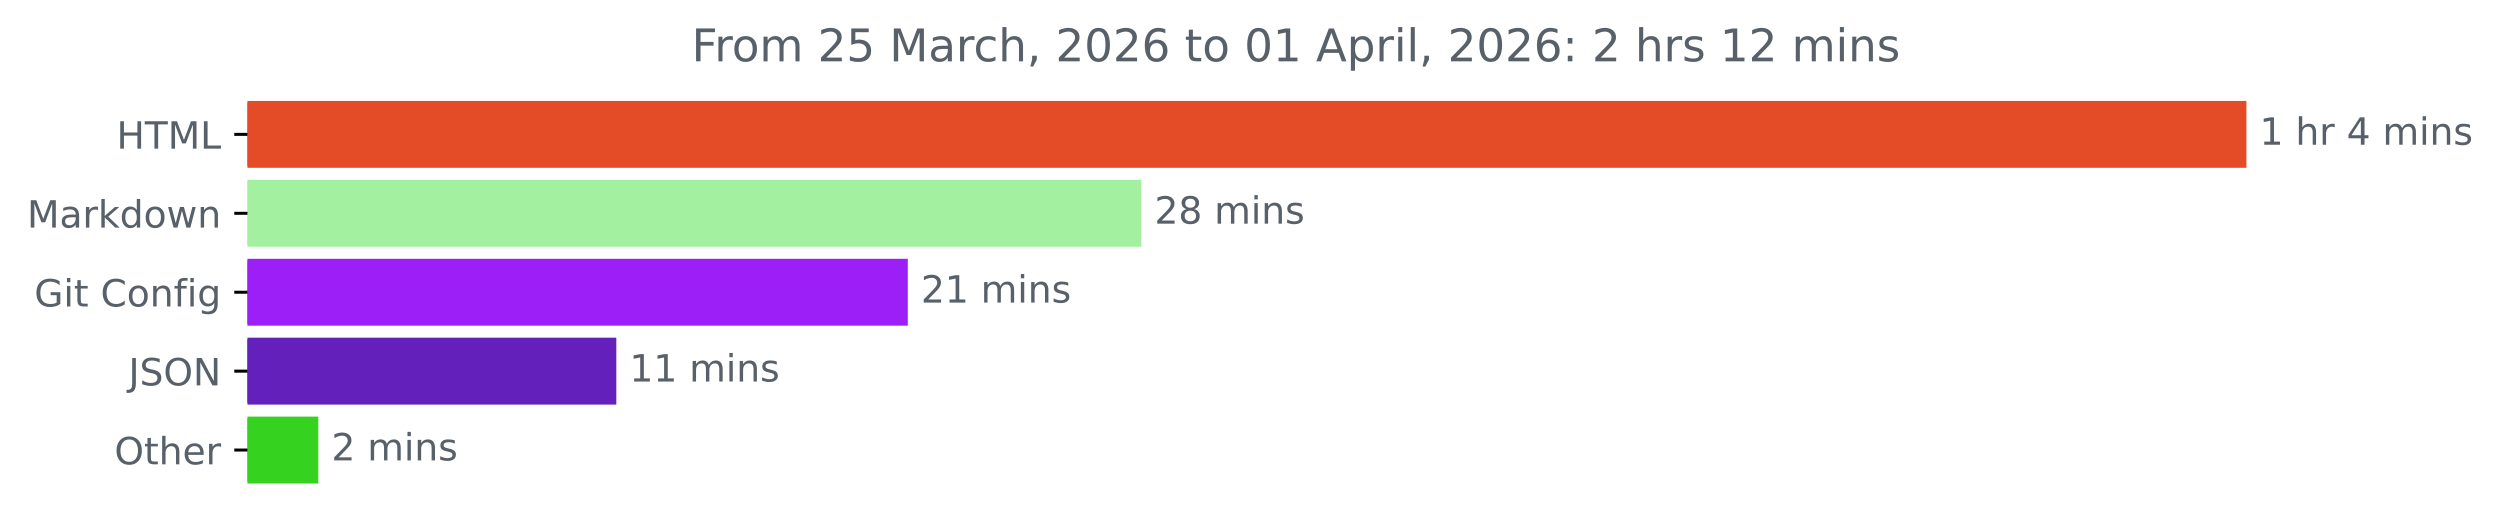
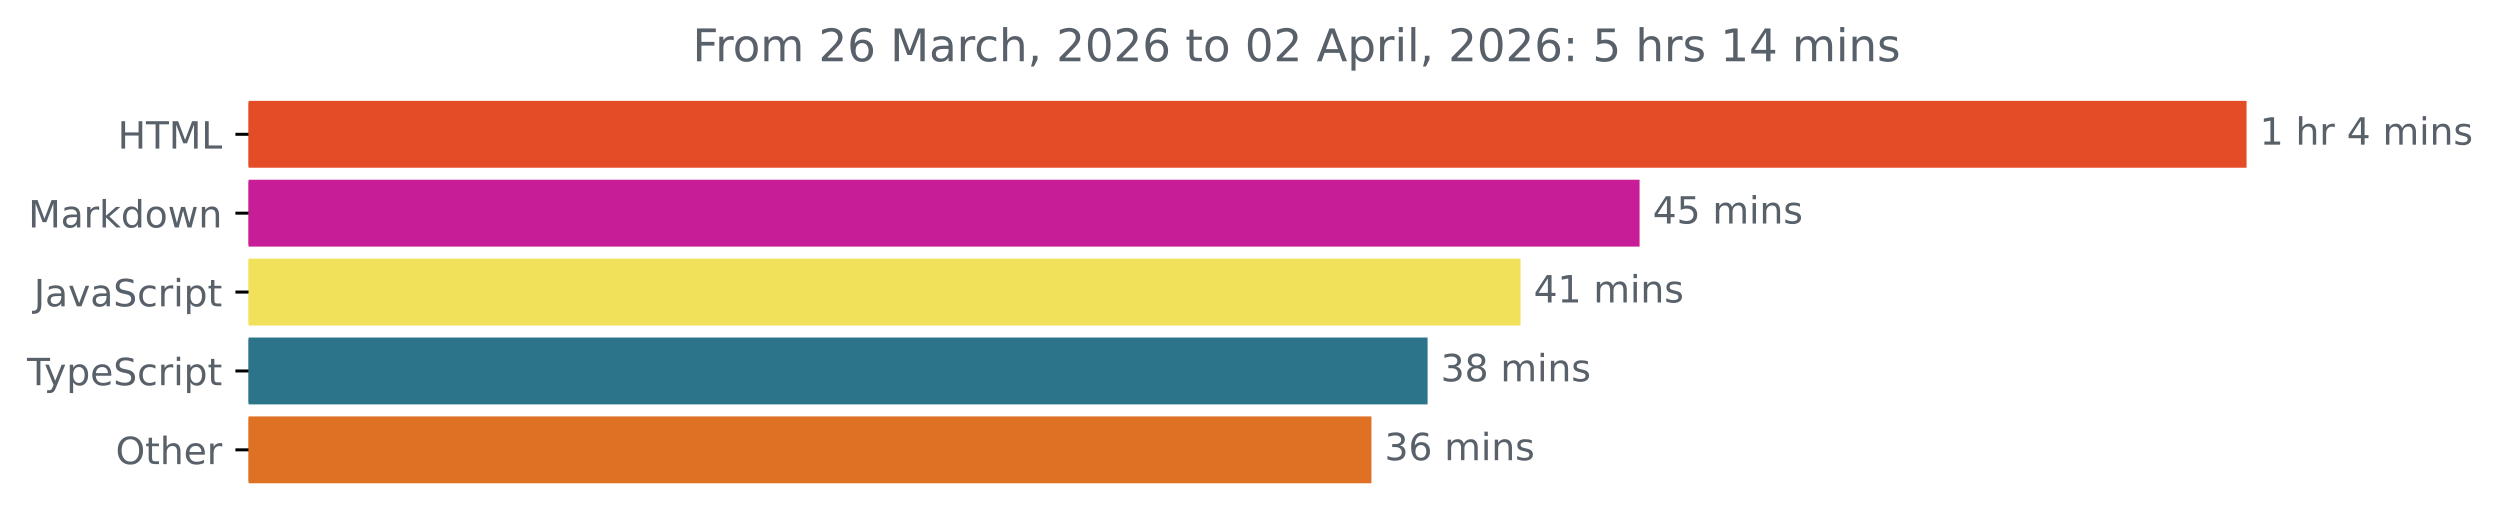
- <svg xmlns="http://www.w3.org/2000/svg" xmlns:xlink="http://www.w3.org/1999/xlink" width="665.243pt" height="140.398pt" viewBox="0 0 665.243 140.398" version="1.1">
+ <svg xmlns="http://www.w3.org/2000/svg" xmlns:xlink="http://www.w3.org/1999/xlink" width="665.572pt" height="140.398pt" viewBox="0 0 665.572 140.398" version="1.1">
  <defs>
    <style type="text/css">*{stroke-linejoin: round; stroke-linecap: butt}</style>
  </defs>
  <g id="figure_1">
    <g id="patch_1">
-       <path d="M 0 140.398  L 665.243 140.398  L 665.243 0  L 0 0  L 0 140.398  z " style="fill: none" />
+       <path d="M -0 140.398  L 665.572 140.398  L 665.572 0  L -0 0  L -0 140.398  z " style="fill: none" />
    </g>
    <g id="axes_1">
      <g id="patch_2">
-         <path d="M 65.841 27.358  L 597.269 27.358  L 597.269 44.158  L 65.841 44.158  z " clip-path="url(#pc379987473)" style="fill: #e34c26; stroke: #e34c26; stroke-linejoin: miter" />
+         <path d="M 66.17 27.358  L 597.599 27.358  L 597.599 44.158  L 66.17 44.158  z " clip-path="url(#p0cb013d063)" style="fill: #e34c26; stroke: #e34c26; stroke-linejoin: miter" />
      </g>
      <g id="patch_3">
-         <path d="M 65.841 48.358  L 303.202 48.358  L 303.202 65.158  L 65.841 65.158  z " clip-path="url(#pc379987473)" style="fill: #a3f0a1; stroke: #a3f0a1; stroke-linejoin: miter" />
+         <path d="M 66.17 48.358  L 436.005 48.358  L 436.005 65.158  L 66.17 65.158  z " clip-path="url(#p0cb013d063)" style="fill: #c71d97; stroke: #c71d97; stroke-linejoin: miter" />
      </g>
      <g id="patch_4">
-         <path d="M 65.841 69.358  L 241.064 69.358  L 241.064 86.158  L 65.841 86.158  z " clip-path="url(#pc379987473)" style="fill: #9d1ff8; stroke: #9d1ff8; stroke-linejoin: miter" />
+         <path d="M 66.17 69.358  L 404.305 69.358  L 404.305 86.158  L 66.17 86.158  z " clip-path="url(#p0cb013d063)" style="fill: #f1e05a; stroke: #f1e05a; stroke-linejoin: miter" />
      </g>
      <g id="patch_5">
-         <path d="M 65.841 90.358  L 163.501 90.358  L 163.501 107.158  L 65.841 107.158  z " clip-path="url(#pc379987473)" style="fill: #6320bb; stroke: #6320bb; stroke-linejoin: miter" />
+         <path d="M 66.17 90.358  L 379.564 90.358  L 379.564 107.158  L 66.17 107.158  z " clip-path="url(#p0cb013d063)" style="fill: #2b7489; stroke: #2b7489; stroke-linejoin: miter" />
      </g>
      <g id="patch_6">
-         <path d="M 65.841 111.358  L 84.199 111.358  L 84.199 128.158  L 65.841 128.158  z " clip-path="url(#pc379987473)" style="fill: #35d320; stroke: #35d320; stroke-linejoin: miter" />
+         <path d="M 66.17 111.358  L 364.616 111.358  L 364.616 128.158  L 66.17 128.158  z " clip-path="url(#p0cb013d063)" style="fill: #de7123; stroke: #de7123; stroke-linejoin: miter" />
      </g>
      <g id="matplotlib.axis_1" />
      <g id="matplotlib.axis_2">
        <g id="ytick_1">
          <g id="line2d_1">
            <defs>
-               <path id="mfb3f59de12" d="M 0 0  L -3.5 0  " style="stroke: #000000; stroke-width: 0.8" />
+               <path id="mc325b8d6d5" d="M 0 0  L -3.5 0  " style="stroke: #000000; stroke-width: 0.8" />
            </defs>
            <g>
-               <use xlink:href="#mfb3f59de12" x="65.841" y="35.758" style="stroke: #000000; stroke-width: 0.8" />
+               <use xlink:href="#mc325b8d6d5" x="66.17" y="35.758" style="stroke: #000000; stroke-width: 0.8" />
            </g>
          </g>
          <g id="text_1">
-             <g style="fill: #586069" transform="translate(31.0125 39.55734) scale(0.1 -0.1)">
+             <g style="fill: #586069" transform="translate(31.34219 39.55734) scale(0.1 -0.1)">
              <defs>
                <path id="DejaVuSans-48" d="M 628 4666  L 1259 4666  L 1259 2753  L 3553 2753  L 3553 4666  L 4184 4666  L 4184 0  L 3553 0  L 3553 2222  L 1259 2222  L 1259 0  L 628 0  L 628 4666  z " transform="scale(0.015625)" />
                <path id="DejaVuSans-54" d="M -19 4666  L 3928 4666  L 3928 4134  L 2272 4134  L 2272 0  L 1638 0  L 1638 4134  L -19 4134  L -19 4666  z " transform="scale(0.015625)" />
                <path id="DejaVuSans-4d" d="M 628 4666  L 1569 4666  L 2759 1491  L 3956 4666  L 4897 4666  L 4897 0  L 4281 0  L 4281 4097  L 3078 897  L 2444 897  L 1241 4097  L 1241 0  L 628 0  L 628 4666  z " transform="scale(0.015625)" />
                <path id="DejaVuSans-4c" d="M 628 4666  L 1259 4666  L 1259 531  L 3531 531  L 3531 0  L 628 0  L 628 4666  z " transform="scale(0.015625)" />
              </defs>
              <use xlink:href="#DejaVuSans-48" />
              <use xlink:href="#DejaVuSans-54" x="75.195" />
              <use xlink:href="#DejaVuSans-4d" x="136.279" />
              <use xlink:href="#DejaVuSans-4c" x="222.559" />
            </g>
          </g>
        </g>
        <g id="ytick_2">
          <g id="line2d_2">
            <g>
-               <use xlink:href="#mfb3f59de12" x="65.841" y="56.758" style="stroke: #000000; stroke-width: 0.8" />
+               <use xlink:href="#mc325b8d6d5" x="66.17" y="56.758" style="stroke: #000000; stroke-width: 0.8" />
            </g>
          </g>
          <g id="text_2">
-             <g style="fill: #586069" transform="translate(7.2 60.55734) scale(0.1 -0.1)">
+             <g style="fill: #586069" transform="translate(7.529688 60.55734) scale(0.1 -0.1)">
              <defs>
                <path id="DejaVuSans-61" d="M 2194 1759  Q 1497 1759 1228 1600  Q 959 1441 959 1056  Q 959 750 1161 570  Q 1363 391 1709 391  Q 2188 391 2477 730  Q 2766 1069 2766 1631  L 2766 1759  L 2194 1759  z M 3341 1997  L 3341 0  L 2766 0  L 2766 531  Q 2569 213 2275 61  Q 1981 -91 1556 -91  Q 1019 -91 701 211  Q 384 513 384 1019  Q 384 1609 779 1909  Q 1175 2209 1959 2209  L 2766 2209  L 2766 2266  Q 2766 2663 2505 2880  Q 2244 3097 1772 3097  Q 1472 3097 1187 3025  Q 903 2953 641 2809  L 641 3341  Q 956 3463 1253 3523  Q 1550 3584 1831 3584  Q 2591 3584 2966 3190  Q 3341 2797 3341 1997  z " transform="scale(0.015625)" />
                <path id="DejaVuSans-72" d="M 2631 2963  Q 2534 3019 2420 3045  Q 2306 3072 2169 3072  Q 1681 3072 1420 2755  Q 1159 2438 1159 1844  L 1159 0  L 581 0  L 581 3500  L 1159 3500  L 1159 2956  Q 1341 3275 1631 3429  Q 1922 3584 2338 3584  Q 2397 3584 2469 3576  Q 2541 3569 2628 3553  L 2631 2963  z " transform="scale(0.015625)" />
                <path id="DejaVuSans-6b" d="M 581 4863  L 1159 4863  L 1159 1991  L 2875 3500  L 3609 3500  L 1753 1863  L 3688 0  L 2938 0  L 1159 1709  L 1159 0  L 581 0  L 581 4863  z " transform="scale(0.015625)" />
                <path id="DejaVuSans-64" d="M 2906 2969  L 2906 4863  L 3481 4863  L 3481 0  L 2906 0  L 2906 525  Q 2725 213 2448 61  Q 2172 -91 1784 -91  Q 1150 -91 751 415  Q 353 922 353 1747  Q 353 2572 751 3078  Q 1150 3584 1784 3584  Q 2172 3584 2448 3432  Q 2725 3281 2906 2969  z M 947 1747  Q 947 1113 1208 752  Q 1469 391 1925 391  Q 2381 391 2643 752  Q 2906 1113 2906 1747  Q 2906 2381 2643 2742  Q 2381 3103 1925 3103  Q 1469 3103 1208 2742  Q 947 2381 947 1747  z " transform="scale(0.015625)" />
                <path id="DejaVuSans-6f" d="M 1959 3097  Q 1497 3097 1228 2736  Q 959 2375 959 1747  Q 959 1119 1226 758  Q 1494 397 1959 397  Q 2419 397 2687 759  Q 2956 1122 2956 1747  Q 2956 2369 2687 2733  Q 2419 3097 1959 3097  z M 1959 3584  Q 2709 3584 3137 3096  Q 3566 2609 3566 1747  Q 3566 888 3137 398  Q 2709 -91 1959 -91  Q 1206 -91 779 398  Q 353 888 353 1747  Q 353 2609 779 3096  Q 1206 3584 1959 3584  z " transform="scale(0.015625)" />
                <path id="DejaVuSans-77" d="M 269 3500  L 844 3500  L 1563 769  L 2278 3500  L 2956 3500  L 3675 769  L 4391 3500  L 4966 3500  L 4050 0  L 3372 0  L 2619 2869  L 1863 0  L 1184 0  L 269 3500  z " transform="scale(0.015625)" />
                <path id="DejaVuSans-6e" d="M 3513 2113  L 3513 0  L 2938 0  L 2938 2094  Q 2938 2591 2744 2837  Q 2550 3084 2163 3084  Q 1697 3084 1428 2787  Q 1159 2491 1159 1978  L 1159 0  L 581 0  L 581 3500  L 1159 3500  L 1159 2956  Q 1366 3272 1645 3428  Q 1925 3584 2291 3584  Q 2894 3584 3203 3211  Q 3513 2838 3513 2113  z " transform="scale(0.015625)" />
              </defs>
              <use xlink:href="#DejaVuSans-4d" />
              <use xlink:href="#DejaVuSans-61" x="86.279" />
              <use xlink:href="#DejaVuSans-72" x="147.559" />
              <use xlink:href="#DejaVuSans-6b" x="188.672" />
              <use xlink:href="#DejaVuSans-64" x="246.582" />
              <use xlink:href="#DejaVuSans-6f" x="310.059" />
              <use xlink:href="#DejaVuSans-77" x="371.24" />
              <use xlink:href="#DejaVuSans-6e" x="453.027" />
            </g>
          </g>
        </g>
        <g id="ytick_3">
          <g id="line2d_3">
            <g>
-               <use xlink:href="#mfb3f59de12" x="65.841" y="77.758" style="stroke: #000000; stroke-width: 0.8" />
+               <use xlink:href="#mc325b8d6d5" x="66.17" y="77.758" style="stroke: #000000; stroke-width: 0.8" />
            </g>
          </g>
          <g id="text_3">
-             <g style="fill: #586069" transform="translate(9.129688 81.55734) scale(0.1 -0.1)">
-               <defs>
-                 <path id="DejaVuSans-47" d="M 3809 666  L 3809 1919  L 2778 1919  L 2778 2438  L 4434 2438  L 4434 434  Q 4069 175 3628 42  Q 3188 -91 2688 -91  Q 1594 -91 976 548  Q 359 1188 359 2328  Q 359 3472 976 4111  Q 1594 4750 2688 4750  Q 3144 4750 3555 4637  Q 3966 4525 4313 4306  L 4313 3634  Q 3963 3931 3569 4081  Q 3175 4231 2741 4231  Q 1884 4231 1454 3753  Q 1025 3275 1025 2328  Q 1025 1384 1454 906  Q 1884 428 2741 428  Q 3075 428 3337 486  Q 3600 544 3809 666  z " transform="scale(0.015625)" />
+             <g style="fill: #586069" transform="translate(9.040625 81.55734) scale(0.1 -0.1)">
+               <defs>
+                 <path id="DejaVuSans-4a" d="M 628 4666  L 1259 4666  L 1259 325  Q 1259 -519 939 -900  Q 619 -1281 -91 -1281  L -331 -1281  L -331 -750  L -134 -750  Q 284 -750 456 -515  Q 628 -281 628 325  L 628 4666  z " transform="scale(0.015625)" />
+                 <path id="DejaVuSans-76" d="M 191 3500  L 800 3500  L 1894 563  L 2988 3500  L 3597 3500  L 2284 0  L 1503 0  L 191 3500  z " transform="scale(0.015625)" />
+                 <path id="DejaVuSans-53" d="M 3425 4513  L 3425 3897  Q 3066 4069 2747 4153  Q 2428 4238 2131 4238  Q 1616 4238 1336 4038  Q 1056 3838 1056 3469  Q 1056 3159 1242 3001  Q 1428 2844 1947 2747  L 2328 2669  Q 3034 2534 3370 2195  Q 3706 1856 3706 1288  Q 3706 609 3251 259  Q 2797 -91 1919 -91  Q 1588 -91 1214 -16  Q 841 59 441 206  L 441 856  Q 825 641 1194 531  Q 1563 422 1919 422  Q 2459 422 2753 634  Q 3047 847 3047 1241  Q 3047 1584 2836 1778  Q 2625 1972 2144 2069  L 1759 2144  Q 1053 2284 737 2584  Q 422 2884 422 3419  Q 422 4038 858 4394  Q 1294 4750 2059 4750  Q 2388 4750 2728 4690  Q 3069 4631 3425 4513  z " transform="scale(0.015625)" />
+                 <path id="DejaVuSans-63" d="M 3122 3366  L 3122 2828  Q 2878 2963 2633 3030  Q 2388 3097 2138 3097  Q 1578 3097 1268 2742  Q 959 2388 959 1747  Q 959 1106 1268 751  Q 1578 397 2138 397  Q 2388 397 2633 464  Q 2878 531 3122 666  L 3122 134  Q 2881 22 2623 -34  Q 2366 -91 2075 -91  Q 1284 -91 818 406  Q 353 903 353 1747  Q 353 2603 823 3093  Q 1294 3584 2113 3584  Q 2378 3584 2631 3529  Q 2884 3475 3122 3366  z " transform="scale(0.015625)" />
                <path id="DejaVuSans-69" d="M 603 3500  L 1178 3500  L 1178 0  L 603 0  L 603 3500  z M 603 4863  L 1178 4863  L 1178 4134  L 603 4134  L 603 4863  z " transform="scale(0.015625)" />
+                 <path id="DejaVuSans-70" d="M 1159 525  L 1159 -1331  L 581 -1331  L 581 3500  L 1159 3500  L 1159 2969  Q 1341 3281 1617 3432  Q 1894 3584 2278 3584  Q 2916 3584 3314 3078  Q 3713 2572 3713 1747  Q 3713 922 3314 415  Q 2916 -91 2278 -91  Q 1894 -91 1617 61  Q 1341 213 1159 525  z M 3116 1747  Q 3116 2381 2855 2742  Q 2594 3103 2138 3103  Q 1681 3103 1420 2742  Q 1159 2381 1159 1747  Q 1159 1113 1420 752  Q 1681 391 2138 391  Q 2594 391 2855 752  Q 3116 1113 3116 1747  z " transform="scale(0.015625)" />
                <path id="DejaVuSans-74" d="M 1172 4494  L 1172 3500  L 2356 3500  L 2356 3053  L 1172 3053  L 1172 1153  Q 1172 725 1289 603  Q 1406 481 1766 481  L 2356 481  L 2356 0  L 1766 0  Q 1100 0 847 248  Q 594 497 594 1153  L 594 3053  L 172 3053  L 172 3500  L 594 3500  L 594 4494  L 1172 4494  z " transform="scale(0.015625)" />
-                 <path id="DejaVuSans-20" transform="scale(0.015625)" />
-                 <path id="DejaVuSans-43" d="M 4122 4306  L 4122 3641  Q 3803 3938 3442 4084  Q 3081 4231 2675 4231  Q 1875 4231 1450 3742  Q 1025 3253 1025 2328  Q 1025 1406 1450 917  Q 1875 428 2675 428  Q 3081 428 3442 575  Q 3803 722 4122 1019  L 4122 359  Q 3791 134 3420 21  Q 3050 -91 2638 -91  Q 1578 -91 968 557  Q 359 1206 359 2328  Q 359 3453 968 4101  Q 1578 4750 2638 4750  Q 3056 4750 3426 4639  Q 3797 4528 4122 4306  z " transform="scale(0.015625)" />
-                 <path id="DejaVuSans-66" d="M 2375 4863  L 2375 4384  L 1825 4384  Q 1516 4384 1395 4259  Q 1275 4134 1275 3809  L 1275 3500  L 2222 3500  L 2222 3053  L 1275 3053  L 1275 0  L 697 0  L 697 3053  L 147 3053  L 147 3500  L 697 3500  L 697 3744  Q 697 4328 969 4595  Q 1241 4863 1831 4863  L 2375 4863  z " transform="scale(0.015625)" />
-                 <path id="DejaVuSans-67" d="M 2906 1791  Q 2906 2416 2648 2759  Q 2391 3103 1925 3103  Q 1463 3103 1205 2759  Q 947 2416 947 1791  Q 947 1169 1205 825  Q 1463 481 1925 481  Q 2391 481 2648 825  Q 2906 1169 2906 1791  z M 3481 434  Q 3481 -459 3084 -895  Q 2688 -1331 1869 -1331  Q 1566 -1331 1297 -1286  Q 1028 -1241 775 -1147  L 775 -588  Q 1028 -725 1275 -790  Q 1522 -856 1778 -856  Q 2344 -856 2625 -561  Q 2906 -266 2906 331  L 2906 616  Q 2728 306 2450 153  Q 2172 0 1784 0  Q 1141 0 747 490  Q 353 981 353 1791  Q 353 2603 747 3093  Q 1141 3584 1784 3584  Q 2172 3584 2450 3431  Q 2728 3278 2906 2969  L 2906 3500  L 3481 3500  L 3481 434  z " transform="scale(0.015625)" />
-               </defs>
-               <use xlink:href="#DejaVuSans-47" />
-               <use xlink:href="#DejaVuSans-69" x="77.49" />
-               <use xlink:href="#DejaVuSans-74" x="105.273" />
-               <use xlink:href="#DejaVuSans-20" x="144.482" />
-               <use xlink:href="#DejaVuSans-43" x="176.27" />
-               <use xlink:href="#DejaVuSans-6f" x="246.094" />
-               <use xlink:href="#DejaVuSans-6e" x="307.275" />
-               <use xlink:href="#DejaVuSans-66" x="370.654" />
-               <use xlink:href="#DejaVuSans-69" x="405.859" />
-               <use xlink:href="#DejaVuSans-67" x="433.643" />
+               </defs>
+               <use xlink:href="#DejaVuSans-4a" />
+               <use xlink:href="#DejaVuSans-61" x="29.492" />
+               <use xlink:href="#DejaVuSans-76" x="90.771" />
+               <use xlink:href="#DejaVuSans-61" x="149.951" />
+               <use xlink:href="#DejaVuSans-53" x="211.23" />
+               <use xlink:href="#DejaVuSans-63" x="274.707" />
+               <use xlink:href="#DejaVuSans-72" x="329.688" />
+               <use xlink:href="#DejaVuSans-69" x="370.801" />
+               <use xlink:href="#DejaVuSans-70" x="398.584" />
+               <use xlink:href="#DejaVuSans-74" x="462.061" />
            </g>
          </g>
        </g>
        <g id="ytick_4">
          <g id="line2d_4">
            <g>
-               <use xlink:href="#mfb3f59de12" x="65.841" y="98.758" style="stroke: #000000; stroke-width: 0.8" />
+               <use xlink:href="#mc325b8d6d5" x="66.17" y="98.758" style="stroke: #000000; stroke-width: 0.8" />
            </g>
          </g>
          <g id="text_4">
-             <g style="fill: #586069" transform="translate(34.18906 102.5573) scale(0.1 -0.1)">
-               <defs>
-                 <path id="DejaVuSans-4a" d="M 628 4666  L 1259 4666  L 1259 325  Q 1259 -519 939 -900  Q 619 -1281 -91 -1281  L -331 -1281  L -331 -750  L -134 -750  Q 284 -750 456 -515  Q 628 -281 628 325  L 628 4666  z " transform="scale(0.015625)" />
-                 <path id="DejaVuSans-53" d="M 3425 4513  L 3425 3897  Q 3066 4069 2747 4153  Q 2428 4238 2131 4238  Q 1616 4238 1336 4038  Q 1056 3838 1056 3469  Q 1056 3159 1242 3001  Q 1428 2844 1947 2747  L 2328 2669  Q 3034 2534 3370 2195  Q 3706 1856 3706 1288  Q 3706 609 3251 259  Q 2797 -91 1919 -91  Q 1588 -91 1214 -16  Q 841 59 441 206  L 441 856  Q 825 641 1194 531  Q 1563 422 1919 422  Q 2459 422 2753 634  Q 3047 847 3047 1241  Q 3047 1584 2836 1778  Q 2625 1972 2144 2069  L 1759 2144  Q 1053 2284 737 2584  Q 422 2884 422 3419  Q 422 4038 858 4394  Q 1294 4750 2059 4750  Q 2388 4750 2728 4690  Q 3069 4631 3425 4513  z " transform="scale(0.015625)" />
-                 <path id="DejaVuSans-4f" d="M 2522 4238  Q 1834 4238 1429 3725  Q 1025 3213 1025 2328  Q 1025 1447 1429 934  Q 1834 422 2522 422  Q 3209 422 3611 934  Q 4013 1447 4013 2328  Q 4013 3213 3611 3725  Q 3209 4238 2522 4238  z M 2522 4750  Q 3503 4750 4090 4092  Q 4678 3434 4678 2328  Q 4678 1225 4090 567  Q 3503 -91 2522 -91  Q 1538 -91 948 565  Q 359 1222 359 2328  Q 359 3434 948 4092  Q 1538 4750 2522 4750  z " transform="scale(0.015625)" />
-                 <path id="DejaVuSans-4e" d="M 628 4666  L 1478 4666  L 3547 763  L 3547 4666  L 4159 4666  L 4159 0  L 3309 0  L 1241 3903  L 1241 0  L 628 0  L 628 4666  z " transform="scale(0.015625)" />
-               </defs>
-               <use xlink:href="#DejaVuSans-4a" />
-               <use xlink:href="#DejaVuSans-53" x="29.492" />
-               <use xlink:href="#DejaVuSans-4f" x="92.969" />
-               <use xlink:href="#DejaVuSans-4e" x="171.68" />
+             <g style="fill: #586069" transform="translate(7.2 102.5573) scale(0.1 -0.1)">
+               <defs>
+                 <path id="DejaVuSans-79" d="M 2059 -325  Q 1816 -950 1584 -1140  Q 1353 -1331 966 -1331  L 506 -1331  L 506 -850  L 844 -850  Q 1081 -850 1212 -737  Q 1344 -625 1503 -206  L 1606 56  L 191 3500  L 800 3500  L 1894 763  L 2988 3500  L 3597 3500  L 2059 -325  z " transform="scale(0.015625)" />
+                 <path id="DejaVuSans-65" d="M 3597 1894  L 3597 1613  L 953 1613  Q 991 1019 1311 708  Q 1631 397 2203 397  Q 2534 397 2845 478  Q 3156 559 3463 722  L 3463 178  Q 3153 47 2828 -22  Q 2503 -91 2169 -91  Q 1331 -91 842 396  Q 353 884 353 1716  Q 353 2575 817 3079  Q 1281 3584 2069 3584  Q 2775 3584 3186 3129  Q 3597 2675 3597 1894  z M 3022 2063  Q 3016 2534 2758 2815  Q 2500 3097 2075 3097  Q 1594 3097 1305 2825  Q 1016 2553 972 2059  L 3022 2063  z " transform="scale(0.015625)" />
+               </defs>
+               <use xlink:href="#DejaVuSans-54" />
+               <use xlink:href="#DejaVuSans-79" x="45.459" />
+               <use xlink:href="#DejaVuSans-70" x="104.639" />
+               <use xlink:href="#DejaVuSans-65" x="168.115" />
+               <use xlink:href="#DejaVuSans-53" x="229.639" />
+               <use xlink:href="#DejaVuSans-63" x="293.115" />
+               <use xlink:href="#DejaVuSans-72" x="348.096" />
+               <use xlink:href="#DejaVuSans-69" x="389.209" />
+               <use xlink:href="#DejaVuSans-70" x="416.992" />
+               <use xlink:href="#DejaVuSans-74" x="480.469" />
            </g>
          </g>
        </g>
        <g id="ytick_5">
          <g id="line2d_5">
            <g>
-               <use xlink:href="#mfb3f59de12" x="65.841" y="119.758" style="stroke: #000000; stroke-width: 0.8" />
+               <use xlink:href="#mc325b8d6d5" x="66.17" y="119.758" style="stroke: #000000; stroke-width: 0.8" />
            </g>
          </g>
          <g id="text_5">
-             <g style="fill: #586069" transform="translate(30.44687 123.5573) scale(0.1 -0.1)">
-               <defs>
+             <g style="fill: #586069" transform="translate(30.77656 123.5573) scale(0.1 -0.1)">
+               <defs>
+                 <path id="DejaVuSans-4f" d="M 2522 4238  Q 1834 4238 1429 3725  Q 1025 3213 1025 2328  Q 1025 1447 1429 934  Q 1834 422 2522 422  Q 3209 422 3611 934  Q 4013 1447 4013 2328  Q 4013 3213 3611 3725  Q 3209 4238 2522 4238  z M 2522 4750  Q 3503 4750 4090 4092  Q 4678 3434 4678 2328  Q 4678 1225 4090 567  Q 3503 -91 2522 -91  Q 1538 -91 948 565  Q 359 1222 359 2328  Q 359 3434 948 4092  Q 1538 4750 2522 4750  z " transform="scale(0.015625)" />
                <path id="DejaVuSans-68" d="M 3513 2113  L 3513 0  L 2938 0  L 2938 2094  Q 2938 2591 2744 2837  Q 2550 3084 2163 3084  Q 1697 3084 1428 2787  Q 1159 2491 1159 1978  L 1159 0  L 581 0  L 581 4863  L 1159 4863  L 1159 2956  Q 1366 3272 1645 3428  Q 1925 3584 2291 3584  Q 2894 3584 3203 3211  Q 3513 2838 3513 2113  z " transform="scale(0.015625)" />
-                 <path id="DejaVuSans-65" d="M 3597 1894  L 3597 1613  L 953 1613  Q 991 1019 1311 708  Q 1631 397 2203 397  Q 2534 397 2845 478  Q 3156 559 3463 722  L 3463 178  Q 3153 47 2828 -22  Q 2503 -91 2169 -91  Q 1331 -91 842 396  Q 353 884 353 1716  Q 353 2575 817 3079  Q 1281 3584 2069 3584  Q 2775 3584 3186 3129  Q 3597 2675 3597 1894  z M 3022 2063  Q 3016 2534 2758 2815  Q 2500 3097 2075 3097  Q 1594 3097 1305 2825  Q 1016 2553 972 2059  L 3022 2063  z " transform="scale(0.015625)" />
              </defs>
              <use xlink:href="#DejaVuSans-4f" />
              <use xlink:href="#DejaVuSans-74" x="78.711" />
              <use xlink:href="#DejaVuSans-68" x="117.92" />
              <use xlink:href="#DejaVuSans-65" x="181.299" />
              <use xlink:href="#DejaVuSans-72" x="242.822" />
            </g>
          </g>
        </g>
      </g>
      <g id="text_6">
-         <g style="fill: #586069" transform="translate(601.2692 38.5175) scale(0.1 -0.1)">
+         <g style="fill: #586069" transform="translate(601.5989 38.5175) scale(0.1 -0.1)">
          <defs>
            <path id="DejaVuSans-31" d="M 794 531  L 1825 531  L 1825 4091  L 703 3866  L 703 4441  L 1819 4666  L 2450 4666  L 2450 531  L 3481 531  L 3481 0  L 794 0  L 794 531  z " transform="scale(0.015625)" />
+             <path id="DejaVuSans-20" transform="scale(0.015625)" />
            <path id="DejaVuSans-34" d="M 2419 4116  L 825 1625  L 2419 1625  L 2419 4116  z M 2253 4666  L 3047 4666  L 3047 1625  L 3713 1625  L 3713 1100  L 3047 1100  L 3047 0  L 2419 0  L 2419 1100  L 313 1100  L 313 1709  L 2253 4666  z " transform="scale(0.015625)" />
            <path id="DejaVuSans-6d" d="M 3328 2828  Q 3544 3216 3844 3400  Q 4144 3584 4550 3584  Q 5097 3584 5394 3201  Q 5691 2819 5691 2113  L 5691 0  L 5113 0  L 5113 2094  Q 5113 2597 4934 2840  Q 4756 3084 4391 3084  Q 3944 3084 3684 2787  Q 3425 2491 3425 1978  L 3425 0  L 2847 0  L 2847 2094  Q 2847 2600 2669 2842  Q 2491 3084 2119 3084  Q 1678 3084 1418 2786  Q 1159 2488 1159 1978  L 1159 0  L 581 0  L 581 3500  L 1159 3500  L 1159 2956  Q 1356 3278 1631 3431  Q 1906 3584 2284 3584  Q 2666 3584 2933 3390  Q 3200 3197 3328 2828  z " transform="scale(0.015625)" />
            <path id="DejaVuSans-73" d="M 2834 3397  L 2834 2853  Q 2591 2978 2328 3040  Q 2066 3103 1784 3103  Q 1356 3103 1142 2972  Q 928 2841 928 2578  Q 928 2378 1081 2264  Q 1234 2150 1697 2047  L 1894 2003  Q 2506 1872 2764 1633  Q 3022 1394 3022 966  Q 3022 478 2636 193  Q 2250 -91 1575 -91  Q 1294 -91 989 -36  Q 684 19 347 128  L 347 722  Q 666 556 975 473  Q 1284 391 1588 391  Q 1994 391 2212 530  Q 2431 669 2431 922  Q 2431 1156 2273 1281  Q 2116 1406 1581 1522  L 1381 1569  Q 847 1681 609 1914  Q 372 2147 372 2553  Q 372 3047 722 3315  Q 1072 3584 1716 3584  Q 2034 3584 2315 3537  Q 2597 3491 2834 3397  z " transform="scale(0.015625)" />
          </defs>
          <use xlink:href="#DejaVuSans-31" />
          <use xlink:href="#DejaVuSans-20" x="63.623" />
          <use xlink:href="#DejaVuSans-68" x="95.41" />
          <use xlink:href="#DejaVuSans-72" x="158.789" />
          <use xlink:href="#DejaVuSans-20" x="199.902" />
          <use xlink:href="#DejaVuSans-34" x="231.689" />
          <use xlink:href="#DejaVuSans-20" x="295.312" />
          <use xlink:href="#DejaVuSans-6d" x="327.1" />
          <use xlink:href="#DejaVuSans-69" x="424.512" />
          <use xlink:href="#DejaVuSans-6e" x="452.295" />
          <use xlink:href="#DejaVuSans-73" x="515.674" />
        </g>
      </g>
      <g id="text_7">
-         <g style="fill: #586069" transform="translate(307.2019 59.5175) scale(0.1 -0.1)">
-           <defs>
-             <path id="DejaVuSans-32" d="M 1228 531  L 3431 531  L 3431 0  L 469 0  L 469 531  Q 828 903 1448 1529  Q 2069 2156 2228 2338  Q 2531 2678 2651 2914  Q 2772 3150 2772 3378  Q 2772 3750 2511 3984  Q 2250 4219 1831 4219  Q 1534 4219 1204 4116  Q 875 4013 500 3803  L 500 4441  Q 881 4594 1212 4672  Q 1544 4750 1819 4750  Q 2544 4750 2975 4387  Q 3406 4025 3406 3419  Q 3406 3131 3298 2873  Q 3191 2616 2906 2266  Q 2828 2175 2409 1742  Q 1991 1309 1228 531  z " transform="scale(0.015625)" />
+         <g style="fill: #586069" transform="translate(440.0054 59.5175) scale(0.1 -0.1)">
+           <defs>
+             <path id="DejaVuSans-35" d="M 691 4666  L 3169 4666  L 3169 4134  L 1269 4134  L 1269 2991  Q 1406 3038 1543 3061  Q 1681 3084 1819 3084  Q 2600 3084 3056 2656  Q 3513 2228 3513 1497  Q 3513 744 3044 326  Q 2575 -91 1722 -91  Q 1428 -91 1123 -41  Q 819 9 494 109  L 494 744  Q 775 591 1075 516  Q 1375 441 1709 441  Q 2250 441 2565 725  Q 2881 1009 2881 1497  Q 2881 1984 2565 2268  Q 2250 2553 1709 2553  Q 1456 2553 1204 2497  Q 953 2441 691 2322  L 691 4666  z " transform="scale(0.015625)" />
+           </defs>
+           <use xlink:href="#DejaVuSans-34" />
+           <use xlink:href="#DejaVuSans-35" x="63.623" />
+           <use xlink:href="#DejaVuSans-20" x="127.246" />
+           <use xlink:href="#DejaVuSans-6d" x="159.033" />
+           <use xlink:href="#DejaVuSans-69" x="256.445" />
+           <use xlink:href="#DejaVuSans-6e" x="284.229" />
+           <use xlink:href="#DejaVuSans-73" x="347.607" />
+         </g>
+       </g>
+       <g id="text_8">
+         <g style="fill: #586069" transform="translate(408.3053 80.5175) scale(0.1 -0.1)">
+           <use xlink:href="#DejaVuSans-34" />
+           <use xlink:href="#DejaVuSans-31" x="63.623" />
+           <use xlink:href="#DejaVuSans-20" x="127.246" />
+           <use xlink:href="#DejaVuSans-6d" x="159.033" />
+           <use xlink:href="#DejaVuSans-69" x="256.445" />
+           <use xlink:href="#DejaVuSans-6e" x="284.229" />
+           <use xlink:href="#DejaVuSans-73" x="347.607" />
+         </g>
+       </g>
+       <g id="text_9">
+         <g style="fill: #586069" transform="translate(383.5637 101.5175) scale(0.1 -0.1)">
+           <defs>
+             <path id="DejaVuSans-33" d="M 2597 2516  Q 3050 2419 3304 2112  Q 3559 1806 3559 1356  Q 3559 666 3084 287  Q 2609 -91 1734 -91  Q 1441 -91 1130 -33  Q 819 25 488 141  L 488 750  Q 750 597 1062 519  Q 1375 441 1716 441  Q 2309 441 2620 675  Q 2931 909 2931 1356  Q 2931 1769 2642 2001  Q 2353 2234 1838 2234  L 1294 2234  L 1294 2753  L 1863 2753  Q 2328 2753 2575 2939  Q 2822 3125 2822 3475  Q 2822 3834 2567 4026  Q 2313 4219 1838 4219  Q 1578 4219 1281 4162  Q 984 4106 628 3988  L 628 4550  Q 988 4650 1302 4700  Q 1616 4750 1894 4750  Q 2613 4750 3031 4423  Q 3450 4097 3450 3541  Q 3450 3153 3228 2886  Q 3006 2619 2597 2516  z " transform="scale(0.015625)" />
            <path id="DejaVuSans-38" d="M 2034 2216  Q 1584 2216 1326 1975  Q 1069 1734 1069 1313  Q 1069 891 1326 650  Q 1584 409 2034 409  Q 2484 409 2743 651  Q 3003 894 3003 1313  Q 3003 1734 2745 1975  Q 2488 2216 2034 2216  z M 1403 2484  Q 997 2584 770 2862  Q 544 3141 544 3541  Q 544 4100 942 4425  Q 1341 4750 2034 4750  Q 2731 4750 3128 4425  Q 3525 4100 3525 3541  Q 3525 3141 3298 2862  Q 3072 2584 2669 2484  Q 3125 2378 3379 2068  Q 3634 1759 3634 1313  Q 3634 634 3220 271  Q 2806 -91 2034 -91  Q 1263 -91 848 271  Q 434 634 434 1313  Q 434 1759 690 2068  Q 947 2378 1403 2484  z M 1172 3481  Q 1172 3119 1398 2916  Q 1625 2713 2034 2713  Q 2441 2713 2670 2916  Q 2900 3119 2900 3481  Q 2900 3844 2670 4047  Q 2441 4250 2034 4250  Q 1625 4250 1398 4047  Q 1172 3844 1172 3481  z " transform="scale(0.015625)" />
          </defs>
-           <use xlink:href="#DejaVuSans-32" />
+           <use xlink:href="#DejaVuSans-33" />
          <use xlink:href="#DejaVuSans-38" x="63.623" />
          <use xlink:href="#DejaVuSans-20" x="127.246" />
          <use xlink:href="#DejaVuSans-6d" x="159.033" />
          <use xlink:href="#DejaVuSans-69" x="256.445" />
          <use xlink:href="#DejaVuSans-6e" x="284.229" />
          <use xlink:href="#DejaVuSans-73" x="347.607" />
        </g>
      </g>
-       <g id="text_8">
-         <g style="fill: #586069" transform="translate(245.0643 80.5175) scale(0.1 -0.1)">
-           <use xlink:href="#DejaVuSans-32" />
-           <use xlink:href="#DejaVuSans-31" x="63.623" />
+       <g id="text_10">
+         <g style="fill: #586069" transform="translate(368.6157 122.5175) scale(0.1 -0.1)">
+           <defs>
+             <path id="DejaVuSans-36" d="M 2113 2584  Q 1688 2584 1439 2293  Q 1191 2003 1191 1497  Q 1191 994 1439 701  Q 1688 409 2113 409  Q 2538 409 2786 701  Q 3034 994 3034 1497  Q 3034 2003 2786 2293  Q 2538 2584 2113 2584  z M 3366 4563  L 3366 3988  Q 3128 4100 2886 4159  Q 2644 4219 2406 4219  Q 1781 4219 1451 3797  Q 1122 3375 1075 2522  Q 1259 2794 1537 2939  Q 1816 3084 2150 3084  Q 2853 3084 3261 2657  Q 3669 2231 3669 1497  Q 3669 778 3244 343  Q 2819 -91 2113 -91  Q 1303 -91 875 529  Q 447 1150 447 2328  Q 447 3434 972 4092  Q 1497 4750 2381 4750  Q 2619 4750 2861 4703  Q 3103 4656 3366 4563  z " transform="scale(0.015625)" />
+           </defs>
+           <use xlink:href="#DejaVuSans-33" />
+           <use xlink:href="#DejaVuSans-36" x="63.623" />
          <use xlink:href="#DejaVuSans-20" x="127.246" />
          <use xlink:href="#DejaVuSans-6d" x="159.033" />
          <use xlink:href="#DejaVuSans-69" x="256.445" />
          <use xlink:href="#DejaVuSans-6e" x="284.229" />
          <use xlink:href="#DejaVuSans-73" x="347.607" />
        </g>
      </g>
-       <g id="text_9">
-         <g style="fill: #586069" transform="translate(167.5009 101.5175) scale(0.1 -0.1)">
-           <use xlink:href="#DejaVuSans-31" />
-           <use xlink:href="#DejaVuSans-31" x="63.623" />
-           <use xlink:href="#DejaVuSans-20" x="127.246" />
-           <use xlink:href="#DejaVuSans-6d" x="159.033" />
-           <use xlink:href="#DejaVuSans-69" x="256.445" />
-           <use xlink:href="#DejaVuSans-6e" x="284.229" />
-           <use xlink:href="#DejaVuSans-73" x="347.607" />
-         </g>
-       </g>
-       <g id="text_10">
-         <g style="fill: #586069" transform="translate(88.19946 122.5175) scale(0.1 -0.1)">
-           <use xlink:href="#DejaVuSans-32" />
-           <use xlink:href="#DejaVuSans-20" x="63.623" />
-           <use xlink:href="#DejaVuSans-6d" x="95.41" />
-           <use xlink:href="#DejaVuSans-69" x="192.822" />
-           <use xlink:href="#DejaVuSans-6e" x="220.605" />
-           <use xlink:href="#DejaVuSans-73" x="283.984" />
-         </g>
-       </g>
      <g id="text_11">
-         <g style="fill: #586069" transform="translate(184.0462 16.31812) scale(0.12 -0.12)">
+         <g style="fill: #586069" transform="translate(184.3759 16.31812) scale(0.12 -0.12)">
          <defs>
            <path id="DejaVuSans-46" d="M 628 4666  L 3309 4666  L 3309 4134  L 1259 4134  L 1259 2759  L 3109 2759  L 3109 2228  L 1259 2228  L 1259 0  L 628 0  L 628 4666  z " transform="scale(0.015625)" />
-             <path id="DejaVuSans-35" d="M 691 4666  L 3169 4666  L 3169 4134  L 1269 4134  L 1269 2991  Q 1406 3038 1543 3061  Q 1681 3084 1819 3084  Q 2600 3084 3056 2656  Q 3513 2228 3513 1497  Q 3513 744 3044 326  Q 2575 -91 1722 -91  Q 1428 -91 1123 -41  Q 819 9 494 109  L 494 744  Q 775 591 1075 516  Q 1375 441 1709 441  Q 2250 441 2565 725  Q 2881 1009 2881 1497  Q 2881 1984 2565 2268  Q 2250 2553 1709 2553  Q 1456 2553 1204 2497  Q 953 2441 691 2322  L 691 4666  z " transform="scale(0.015625)" />
-             <path id="DejaVuSans-63" d="M 3122 3366  L 3122 2828  Q 2878 2963 2633 3030  Q 2388 3097 2138 3097  Q 1578 3097 1268 2742  Q 959 2388 959 1747  Q 959 1106 1268 751  Q 1578 397 2138 397  Q 2388 397 2633 464  Q 2878 531 3122 666  L 3122 134  Q 2881 22 2623 -34  Q 2366 -91 2075 -91  Q 1284 -91 818 406  Q 353 903 353 1747  Q 353 2603 823 3093  Q 1294 3584 2113 3584  Q 2378 3584 2631 3529  Q 2884 3475 3122 3366  z " transform="scale(0.015625)" />
+             <path id="DejaVuSans-32" d="M 1228 531  L 3431 531  L 3431 0  L 469 0  L 469 531  Q 828 903 1448 1529  Q 2069 2156 2228 2338  Q 2531 2678 2651 2914  Q 2772 3150 2772 3378  Q 2772 3750 2511 3984  Q 2250 4219 1831 4219  Q 1534 4219 1204 4116  Q 875 4013 500 3803  L 500 4441  Q 881 4594 1212 4672  Q 1544 4750 1819 4750  Q 2544 4750 2975 4387  Q 3406 4025 3406 3419  Q 3406 3131 3298 2873  Q 3191 2616 2906 2266  Q 2828 2175 2409 1742  Q 1991 1309 1228 531  z " transform="scale(0.015625)" />
            <path id="DejaVuSans-2c" d="M 750 794  L 1409 794  L 1409 256  L 897 -744  L 494 -744  L 750 256  L 750 794  z " transform="scale(0.015625)" />
            <path id="DejaVuSans-30" d="M 2034 4250  Q 1547 4250 1301 3770  Q 1056 3291 1056 2328  Q 1056 1369 1301 889  Q 1547 409 2034 409  Q 2525 409 2770 889  Q 3016 1369 3016 2328  Q 3016 3291 2770 3770  Q 2525 4250 2034 4250  z M 2034 4750  Q 2819 4750 3233 4129  Q 3647 3509 3647 2328  Q 3647 1150 3233 529  Q 2819 -91 2034 -91  Q 1250 -91 836 529  Q 422 1150 422 2328  Q 422 3509 836 4129  Q 1250 4750 2034 4750  z " transform="scale(0.015625)" />
-             <path id="DejaVuSans-36" d="M 2113 2584  Q 1688 2584 1439 2293  Q 1191 2003 1191 1497  Q 1191 994 1439 701  Q 1688 409 2113 409  Q 2538 409 2786 701  Q 3034 994 3034 1497  Q 3034 2003 2786 2293  Q 2538 2584 2113 2584  z M 3366 4563  L 3366 3988  Q 3128 4100 2886 4159  Q 2644 4219 2406 4219  Q 1781 4219 1451 3797  Q 1122 3375 1075 2522  Q 1259 2794 1537 2939  Q 1816 3084 2150 3084  Q 2853 3084 3261 2657  Q 3669 2231 3669 1497  Q 3669 778 3244 343  Q 2819 -91 2113 -91  Q 1303 -91 875 529  Q 447 1150 447 2328  Q 447 3434 972 4092  Q 1497 4750 2381 4750  Q 2619 4750 2861 4703  Q 3103 4656 3366 4563  z " transform="scale(0.015625)" />
            <path id="DejaVuSans-41" d="M 2188 4044  L 1331 1722  L 3047 1722  L 2188 4044  z M 1831 4666  L 2547 4666  L 4325 0  L 3669 0  L 3244 1197  L 1141 1197  L 716 0  L 50 0  L 1831 4666  z " transform="scale(0.015625)" />
-             <path id="DejaVuSans-70" d="M 1159 525  L 1159 -1331  L 581 -1331  L 581 3500  L 1159 3500  L 1159 2969  Q 1341 3281 1617 3432  Q 1894 3584 2278 3584  Q 2916 3584 3314 3078  Q 3713 2572 3713 1747  Q 3713 922 3314 415  Q 2916 -91 2278 -91  Q 1894 -91 1617 61  Q 1341 213 1159 525  z M 3116 1747  Q 3116 2381 2855 2742  Q 2594 3103 2138 3103  Q 1681 3103 1420 2742  Q 1159 2381 1159 1747  Q 1159 1113 1420 752  Q 1681 391 2138 391  Q 2594 391 2855 752  Q 3116 1113 3116 1747  z " transform="scale(0.015625)" />
            <path id="DejaVuSans-6c" d="M 603 4863  L 1178 4863  L 1178 0  L 603 0  L 603 4863  z " transform="scale(0.015625)" />
            <path id="DejaVuSans-3a" d="M 750 794  L 1409 794  L 1409 0  L 750 0  L 750 794  z M 750 3309  L 1409 3309  L 1409 2516  L 750 2516  L 750 3309  z " transform="scale(0.015625)" />
          </defs>
          <use xlink:href="#DejaVuSans-46" />
          <use xlink:href="#DejaVuSans-72" x="50.27" />
          <use xlink:href="#DejaVuSans-6f" x="89.133" />
          <use xlink:href="#DejaVuSans-6d" x="150.314" />
          <use xlink:href="#DejaVuSans-20" x="247.727" />
          <use xlink:href="#DejaVuSans-32" x="279.514" />
-           <use xlink:href="#DejaVuSans-35" x="343.137" />
+           <use xlink:href="#DejaVuSans-36" x="343.137" />
          <use xlink:href="#DejaVuSans-20" x="406.76" />
          <use xlink:href="#DejaVuSans-4d" x="438.547" />
          <use xlink:href="#DejaVuSans-61" x="524.826" />
          <use xlink:href="#DejaVuSans-72" x="586.105" />
          <use xlink:href="#DejaVuSans-63" x="624.969" />
          <use xlink:href="#DejaVuSans-68" x="679.949" />
          <use xlink:href="#DejaVuSans-2c" x="743.328" />
          <use xlink:href="#DejaVuSans-20" x="775.115" />
          <use xlink:href="#DejaVuSans-32" x="806.902" />
          <use xlink:href="#DejaVuSans-30" x="870.525" />
          <use xlink:href="#DejaVuSans-32" x="934.148" />
          <use xlink:href="#DejaVuSans-36" x="997.771" />
          <use xlink:href="#DejaVuSans-20" x="1061.395" />
          <use xlink:href="#DejaVuSans-74" x="1093.182" />
          <use xlink:href="#DejaVuSans-6f" x="1132.391" />
          <use xlink:href="#DejaVuSans-20" x="1193.572" />
          <use xlink:href="#DejaVuSans-30" x="1225.359" />
-           <use xlink:href="#DejaVuSans-31" x="1288.982" />
+           <use xlink:href="#DejaVuSans-32" x="1288.982" />
          <use xlink:href="#DejaVuSans-20" x="1352.605" />
          <use xlink:href="#DejaVuSans-41" x="1384.393" />
          <use xlink:href="#DejaVuSans-70" x="1452.801" />
          <use xlink:href="#DejaVuSans-72" x="1516.277" />
          <use xlink:href="#DejaVuSans-69" x="1557.391" />
          <use xlink:href="#DejaVuSans-6c" x="1585.174" />
          <use xlink:href="#DejaVuSans-2c" x="1612.957" />
          <use xlink:href="#DejaVuSans-20" x="1644.744" />
          <use xlink:href="#DejaVuSans-32" x="1676.531" />
          <use xlink:href="#DejaVuSans-30" x="1740.154" />
          <use xlink:href="#DejaVuSans-32" x="1803.777" />
          <use xlink:href="#DejaVuSans-36" x="1867.4" />
          <use xlink:href="#DejaVuSans-3a" x="1931.023" />
          <use xlink:href="#DejaVuSans-20" x="1964.715" />
-           <use xlink:href="#DejaVuSans-32" x="1996.502" />
+           <use xlink:href="#DejaVuSans-35" x="1996.502" />
          <use xlink:href="#DejaVuSans-20" x="2060.125" />
          <use xlink:href="#DejaVuSans-68" x="2091.912" />
          <use xlink:href="#DejaVuSans-72" x="2155.291" />
          <use xlink:href="#DejaVuSans-73" x="2196.404" />
          <use xlink:href="#DejaVuSans-20" x="2248.504" />
          <use xlink:href="#DejaVuSans-31" x="2280.291" />
-           <use xlink:href="#DejaVuSans-32" x="2343.914" />
+           <use xlink:href="#DejaVuSans-34" x="2343.914" />
          <use xlink:href="#DejaVuSans-20" x="2407.537" />
          <use xlink:href="#DejaVuSans-6d" x="2439.324" />
          <use xlink:href="#DejaVuSans-69" x="2536.736" />
          <use xlink:href="#DejaVuSans-6e" x="2564.52" />
          <use xlink:href="#DejaVuSans-73" x="2627.898" />
        </g>
      </g>
    </g>
  </g>
  <defs>
-     <clipPath id="pc379987473">
-       <rect x="65.841" y="22.318" width="558" height="110.88" />
+     <clipPath id="p0cb013d063">
+       <rect x="66.17" y="22.318" width="558" height="110.88" />
    </clipPath>
  </defs>
</svg>
